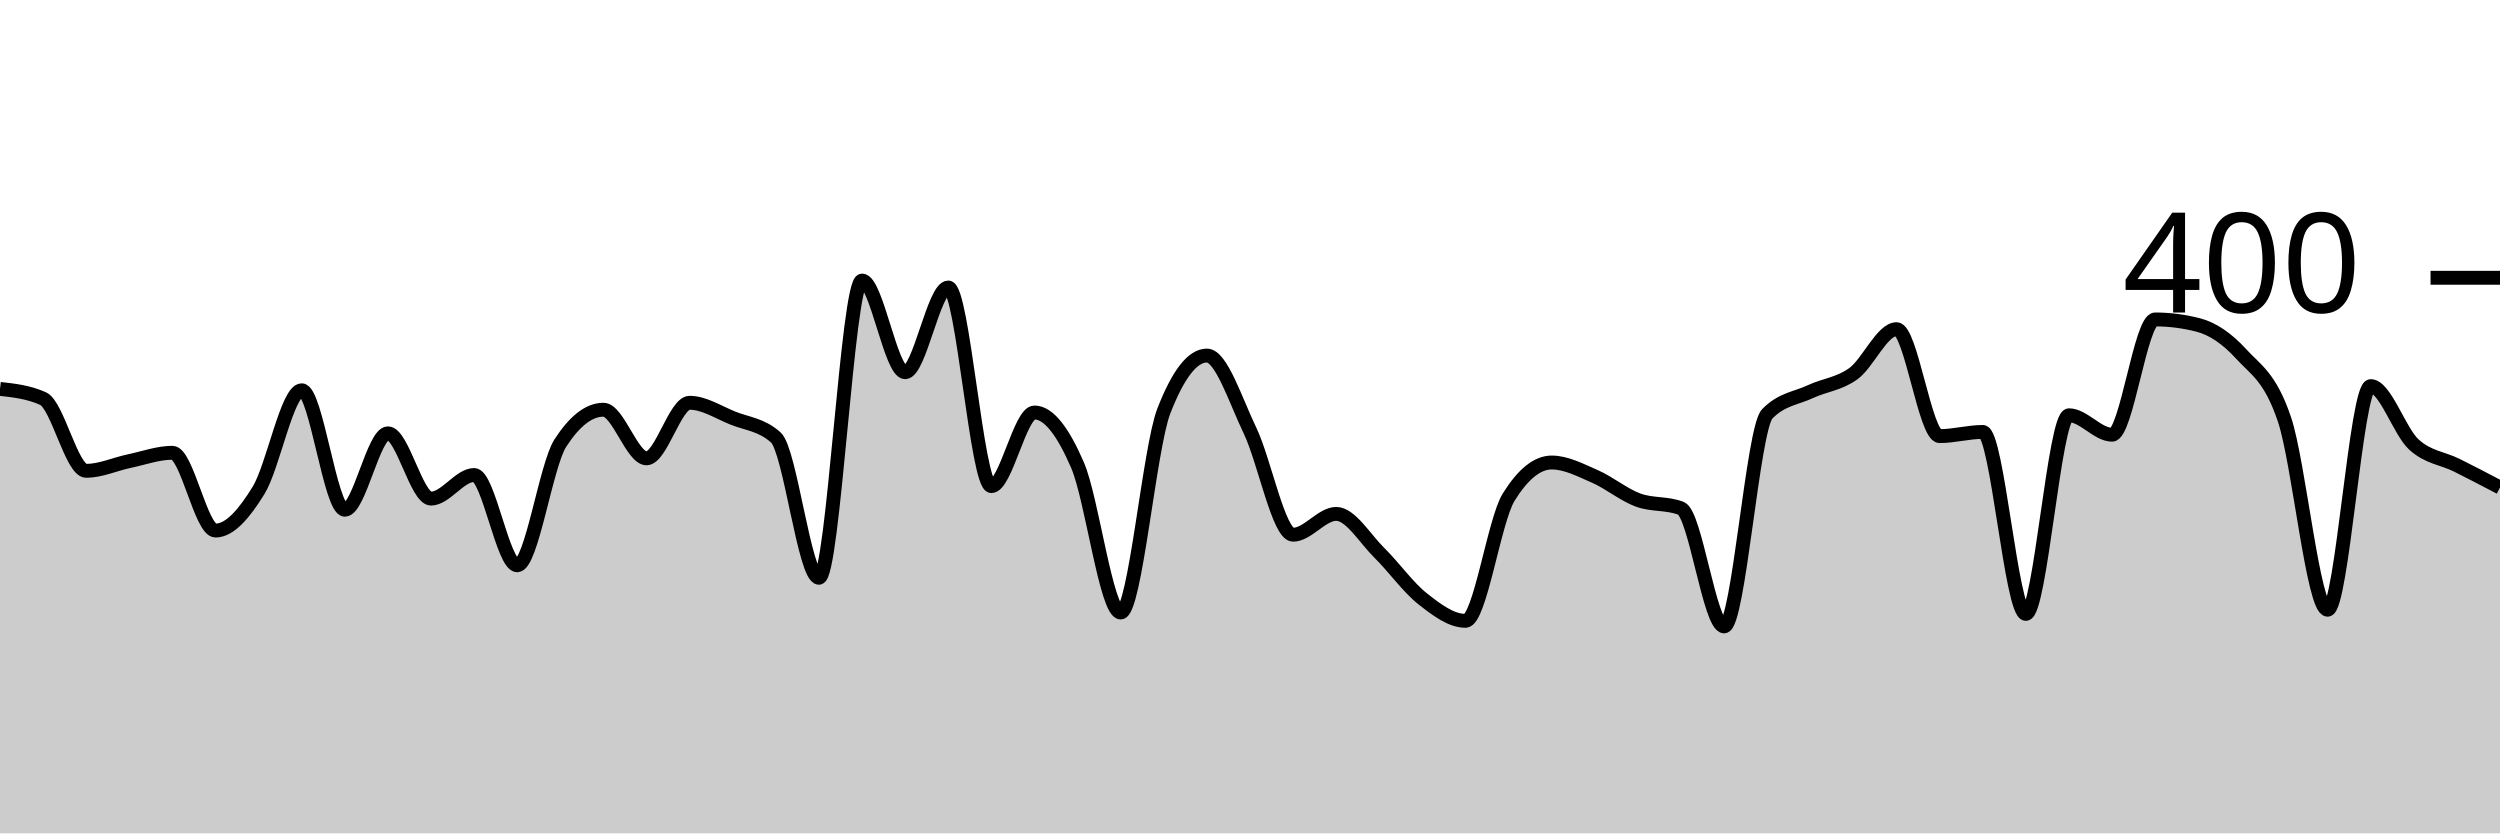
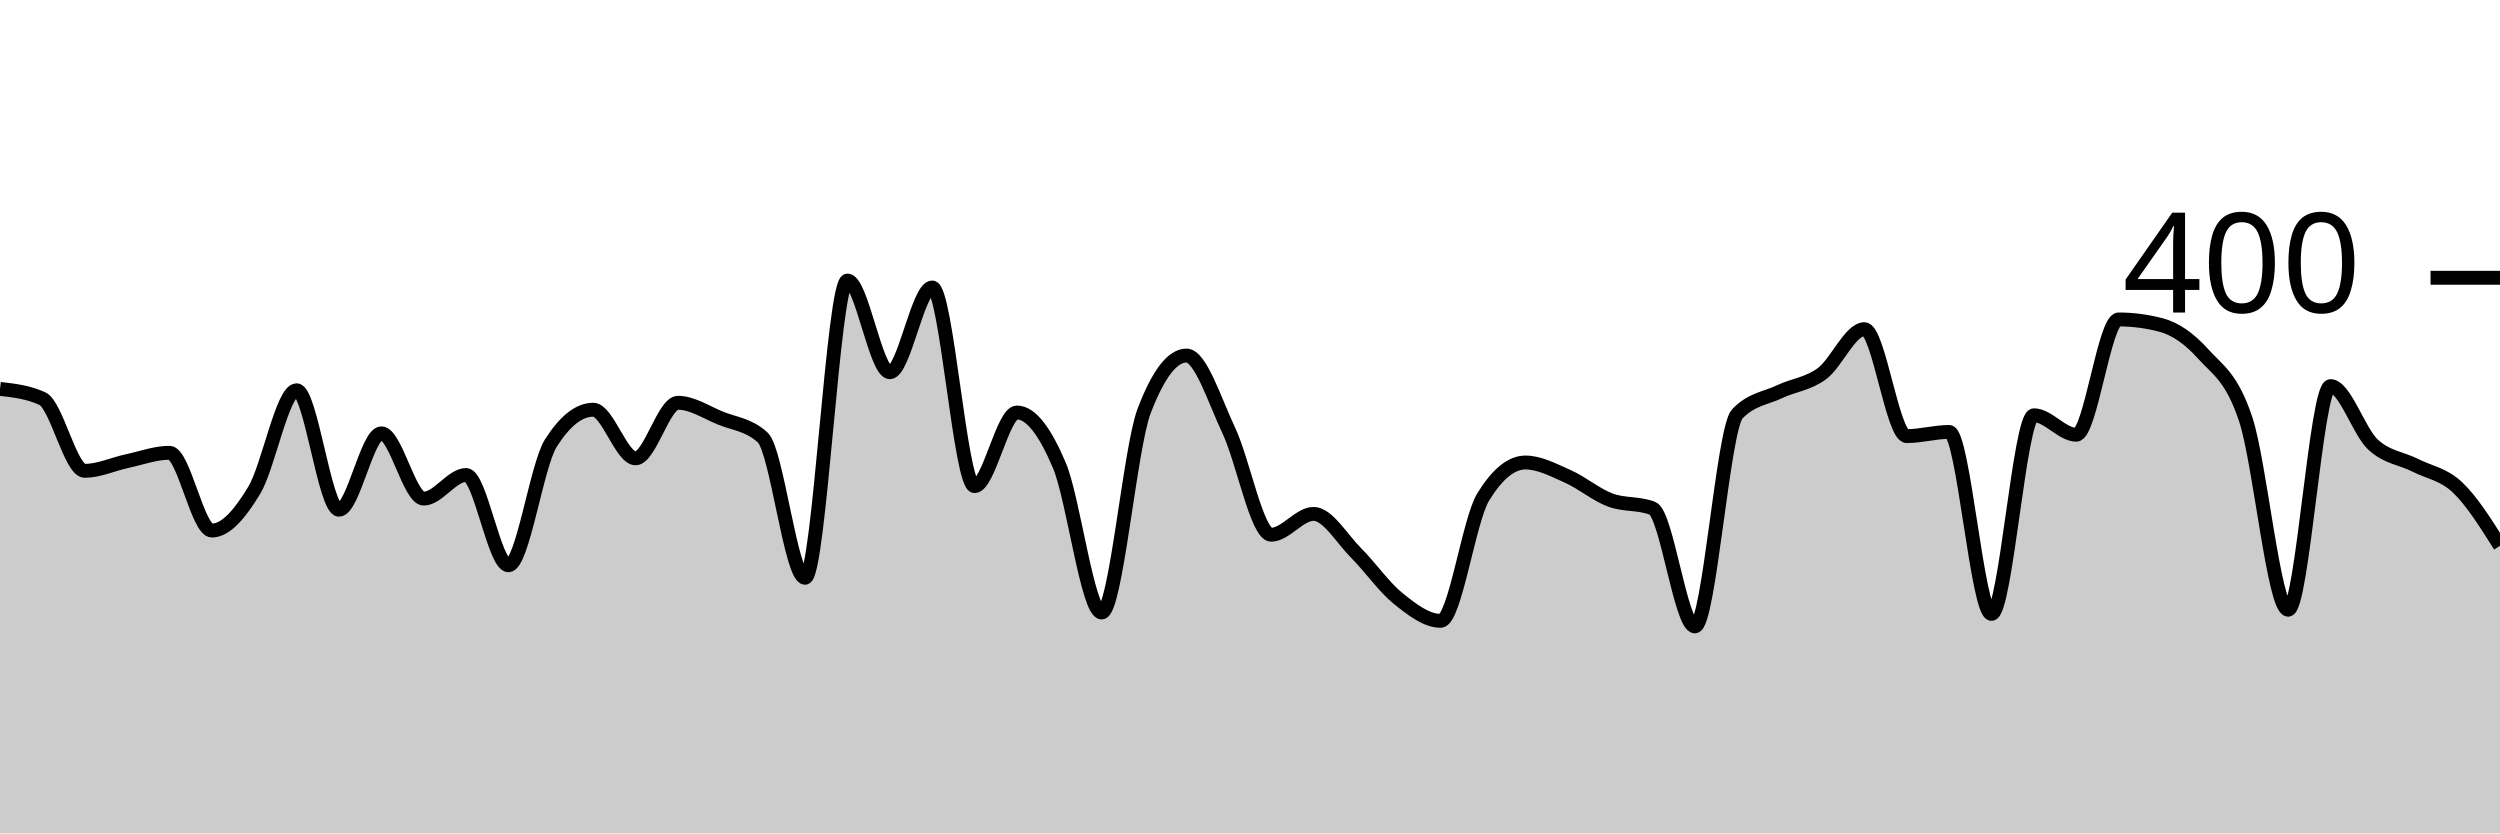
<svg xmlns="http://www.w3.org/2000/svg" viewBox="0 0 180 60">
  <g transform="translate(0,20)">
-     <path class="area" fill="rgba(0, 0, 0, 0.2)" d="M0,8C1.034,8.117,2.069,8.233,3.103,8.7C4.138,9.167,5.172,13.9,6.207,13.9C7.241,13.9,8.276,13.417,9.31,13.2C10.345,12.983,11.379,12.6,12.414,12.6C13.448,12.6,14.483,18.2,15.517,18.2C16.552,18.2,17.586,16.983,18.621,15.3C19.655,13.617,20.69,8.1,21.724,8.1C22.759,8.1,23.793,16.7,24.828,16.7C25.862,16.7,26.897,11.2,27.931,11.2C28.966,11.2,30,15.9,31.034,15.9C32.069,15.9,33.103,14.2,34.138,14.2C35.172,14.2,36.207,20.7,37.241,20.7C38.276,20.7,39.31,13.5,40.345,11.9C41.379,10.3,42.414,9.5,43.448,9.5C44.483,9.5,45.517,13,46.552,13C47.586,13,48.621,9,49.655,9C50.69,9,51.724,9.683,52.759,10.1C53.793,10.517,54.828,10.567,55.862,11.5C56.897,12.433,57.931,21.6,58.966,21.6C60,21.6,61.034,0.2,62.069,0.2C63.103,0.2,64.138,6.8,65.172,6.8C66.207,6.8,67.241,0.7,68.276,0.7C69.31,0.7,70.345,15,71.379,15C72.414,15,73.448,9.7,74.483,9.7C75.517,9.7,76.552,11.1,77.586,13.5C78.621,15.9,79.655,24.1,80.69,24.1C81.724,24.1,82.759,12.267,83.793,9.6C84.828,6.933,85.862,5.6,86.897,5.6C87.931,5.6,88.966,8.85,90,11C91.034,13.15,92.069,18.5,93.103,18.5C94.138,18.5,95.172,17,96.207,17C97.241,17,98.276,18.783,99.31,19.8C100.345,20.817,101.379,22.283,102.414,23.1C103.448,23.917,104.483,24.7,105.517,24.7C106.552,24.7,107.586,17.467,108.621,15.8C109.655,14.133,110.69,13.3,111.724,13.3C112.759,13.3,113.793,13.85,114.828,14.3C115.862,14.75,116.897,15.617,117.931,16C118.966,16.383,120,16.2,121.034,16.6C122.069,17,123.103,25.1,124.138,25.1C125.172,25.1,126.207,10.867,127.241,9.8C128.276,8.733,129.31,8.683,130.345,8.2C131.379,7.717,132.414,7.65,133.448,6.9C134.483,6.15,135.517,3.7,136.552,3.7C137.586,3.7,138.621,11.4,139.655,11.4C140.69,11.4,141.724,11.1,142.759,11.1C143.793,11.1,144.828,24.2,145.862,24.2C146.897,24.2,147.931,9.9,148.966,9.9C150,9.9,151.034,11.3,152.069,11.3C153.103,11.3,154.138,3,155.172,3C156.207,3,157.241,3.133,158.276,3.4C159.31,3.667,160.345,4.367,161.379,5.5C162.414,6.633,163.448,7.133,164.483,10.2C165.517,13.267,166.552,23.9,167.586,23.9C168.621,23.9,169.655,7.8,170.69,7.8C171.724,7.8,172.759,11.05,173.793,12C174.828,12.95,175.862,12.983,176.897,13.5C177.931,14.017,178.966,14.558,180,15.1L180,40C178.966,40,177.931,40,176.897,40C175.862,40,174.828,40,173.793,40C172.759,40,171.724,40,170.69,40C169.655,40,168.621,40,167.586,40C166.552,40,165.517,40,164.483,40C163.448,40,162.414,40,161.379,40C160.345,40,159.31,40,158.276,40C157.241,40,156.207,40,155.172,40C154.138,40,153.103,40,152.069,40C151.034,40,150,40,148.966,40C147.931,40,146.897,40,145.862,40C144.828,40,143.793,40,142.759,40C141.724,40,140.69,40,139.655,40C138.621,40,137.586,40,136.552,40C135.517,40,134.483,40,133.448,40C132.414,40,131.379,40,130.345,40C129.31,40,128.276,40,127.241,40C126.207,40,125.172,40,124.138,40C123.103,40,122.069,40,121.034,40C120,40,118.966,40,117.931,40C116.897,40,115.862,40,114.828,40C113.793,40,112.759,40,111.724,40C110.69,40,109.655,40,108.621,40C107.586,40,106.552,40,105.517,40C104.483,40,103.448,40,102.414,40C101.379,40,100.345,40,99.31,40C98.276,40,97.241,40,96.207,40C95.172,40,94.138,40,93.103,40C92.069,40,91.034,40,90,40C88.966,40,87.931,40,86.897,40C85.862,40,84.828,40,83.793,40C82.759,40,81.724,40,80.69,40C79.655,40,78.621,40,77.586,40C76.552,40,75.517,40,74.483,40C73.448,40,72.414,40,71.379,40C70.345,40,69.31,40,68.276,40C67.241,40,66.207,40,65.172,40C64.138,40,63.103,40,62.069,40C61.034,40,60,40,58.966,40C57.931,40,56.897,40,55.862,40C54.828,40,53.793,40,52.759,40C51.724,40,50.69,40,49.655,40C48.621,40,47.586,40,46.552,40C45.517,40,44.483,40,43.448,40C42.414,40,41.379,40,40.345,40C39.31,40,38.276,40,37.241,40C36.207,40,35.172,40,34.138,40C33.103,40,32.069,40,31.034,40C30,40,28.966,40,27.931,40C26.897,40,25.862,40,24.828,40C23.793,40,22.759,40,21.724,40C20.69,40,19.655,40,18.621,40C17.586,40,16.552,40,15.517,40C14.483,40,13.448,40,12.414,40C11.379,40,10.345,40,9.31,40C8.276,40,7.241,40,6.207,40C5.172,40,4.138,40,3.103,40C2.069,40,1.034,40,0,40Z" />
-     <path class="line" stroke="black" fill="none" d="M0,8C1.034,8.117,2.069,8.233,3.103,8.7C4.138,9.167,5.172,13.9,6.207,13.9C7.241,13.9,8.276,13.417,9.31,13.2C10.345,12.983,11.379,12.6,12.414,12.6C13.448,12.6,14.483,18.2,15.517,18.2C16.552,18.2,17.586,16.983,18.621,15.3C19.655,13.617,20.69,8.1,21.724,8.1C22.759,8.1,23.793,16.7,24.828,16.7C25.862,16.7,26.897,11.2,27.931,11.2C28.966,11.2,30,15.9,31.034,15.9C32.069,15.9,33.103,14.2,34.138,14.2C35.172,14.2,36.207,20.7,37.241,20.7C38.276,20.7,39.31,13.5,40.345,11.9C41.379,10.3,42.414,9.5,43.448,9.5C44.483,9.5,45.517,13,46.552,13C47.586,13,48.621,9,49.655,9C50.69,9,51.724,9.683,52.759,10.1C53.793,10.517,54.828,10.567,55.862,11.5C56.897,12.433,57.931,21.6,58.966,21.6C60,21.6,61.034,0.2,62.069,0.2C63.103,0.2,64.138,6.8,65.172,6.8C66.207,6.8,67.241,0.7,68.276,0.7C69.31,0.7,70.345,15,71.379,15C72.414,15,73.448,9.7,74.483,9.7C75.517,9.7,76.552,11.1,77.586,13.5C78.621,15.9,79.655,24.1,80.69,24.1C81.724,24.1,82.759,12.267,83.793,9.6C84.828,6.933,85.862,5.6,86.897,5.6C87.931,5.6,88.966,8.85,90,11C91.034,13.15,92.069,18.5,93.103,18.5C94.138,18.5,95.172,17,96.207,17C97.241,17,98.276,18.783,99.31,19.8C100.345,20.817,101.379,22.283,102.414,23.1C103.448,23.917,104.483,24.7,105.517,24.7C106.552,24.7,107.586,17.467,108.621,15.8C109.655,14.133,110.69,13.3,111.724,13.3C112.759,13.3,113.793,13.85,114.828,14.3C115.862,14.75,116.897,15.617,117.931,16C118.966,16.383,120,16.2,121.034,16.6C122.069,17,123.103,25.1,124.138,25.1C125.172,25.1,126.207,10.867,127.241,9.8C128.276,8.733,129.31,8.683,130.345,8.2C131.379,7.717,132.414,7.65,133.448,6.9C134.483,6.15,135.517,3.7,136.552,3.7C137.586,3.7,138.621,11.4,139.655,11.4C140.69,11.4,141.724,11.1,142.759,11.1C143.793,11.1,144.828,24.2,145.862,24.2C146.897,24.2,147.931,9.9,148.966,9.9C150,9.9,151.034,11.3,152.069,11.3C153.103,11.3,154.138,3,155.172,3C156.207,3,157.241,3.133,158.276,3.4C159.31,3.667,160.345,4.367,161.379,5.5C162.414,6.633,163.448,7.133,164.483,10.2C165.517,13.267,166.552,23.9,167.586,23.9C168.621,23.9,169.655,7.8,170.69,7.8C171.724,7.8,172.759,11.05,173.793,12C174.828,12.95,175.862,12.983,176.897,13.5C177.931,14.017,178.966,14.558,180,15.1" />
+     <path class="area" fill="rgba(0, 0, 0, 0.2)" d="M0,8C1.017,8.117,2.034,8.233,3.051,8.7C4.068,9.167,5.085,13.9,6.102,13.9C7.119,13.9,8.136,13.417,9.153,13.2C10.169,12.983,11.186,12.6,12.203,12.6C13.22,12.6,14.237,18.2,15.254,18.2C16.271,18.2,17.288,16.983,18.305,15.3C19.322,13.617,20.339,8.1,21.356,8.1C22.373,8.1,23.39,16.7,24.407,16.7C25.424,16.7,26.441,11.2,27.458,11.2C28.475,11.2,29.492,15.9,30.508,15.9C31.525,15.9,32.542,14.2,33.559,14.2C34.576,14.2,35.593,20.7,36.61,20.7C37.627,20.7,38.644,13.5,39.661,11.9C40.678,10.3,41.695,9.5,42.712,9.5C43.729,9.5,44.746,13,45.763,13C46.78,13,47.797,9,48.814,9C49.831,9,50.847,9.683,51.864,10.1C52.881,10.517,53.898,10.567,54.915,11.5C55.932,12.433,56.949,21.6,57.966,21.6C58.983,21.6,60,0.2,61.017,0.2C62.034,0.2,63.051,6.8,64.068,6.8C65.085,6.8,66.102,0.7,67.119,0.7C68.136,0.7,69.153,15,70.169,15C71.186,15,72.203,9.7,73.22,9.7C74.237,9.7,75.254,11.1,76.271,13.5C77.288,15.9,78.305,24.1,79.322,24.1C80.339,24.1,81.356,12.267,82.373,9.6C83.39,6.933,84.407,5.6,85.424,5.6C86.441,5.6,87.458,8.85,88.475,11C89.492,13.15,90.508,18.5,91.525,18.5C92.542,18.5,93.559,17,94.576,17C95.593,17,96.61,18.783,97.627,19.8C98.644,20.817,99.661,22.283,100.678,23.1C101.695,23.917,102.712,24.7,103.729,24.7C104.746,24.7,105.763,17.467,106.78,15.8C107.797,14.133,108.814,13.3,109.831,13.3C110.847,13.3,111.864,13.85,112.881,14.3C113.898,14.75,114.915,15.617,115.932,16C116.949,16.383,117.966,16.2,118.983,16.6C120,17,121.017,25.1,122.034,25.1C123.051,25.1,124.068,10.867,125.085,9.8C126.102,8.733,127.119,8.683,128.136,8.2C129.153,7.717,130.169,7.65,131.186,6.9C132.203,6.15,133.22,3.7,134.237,3.7C135.254,3.7,136.271,11.4,137.288,11.4C138.305,11.4,139.322,11.1,140.339,11.1C141.356,11.1,142.373,24.2,143.39,24.2C144.407,24.2,145.424,9.9,146.441,9.9C147.458,9.9,148.475,11.3,149.492,11.3C150.508,11.3,151.525,3,152.542,3C153.559,3,154.576,3.133,155.593,3.4C156.61,3.667,157.627,4.367,158.644,5.5C159.661,6.633,160.678,7.133,161.695,10.2C162.712,13.267,163.729,23.9,164.746,23.9C165.763,23.9,166.78,7.8,167.797,7.8C168.814,7.8,169.831,11.05,170.847,12C171.864,12.95,172.881,12.983,173.898,13.5C174.915,14.017,175.932,14.133,176.949,15.1C177.966,16.067,178.983,17.683,180,19.3L180,40C178.983,40,177.966,40,176.949,40C175.932,40,174.915,40,173.898,40C172.881,40,171.864,40,170.847,40C169.831,40,168.814,40,167.797,40C166.78,40,165.763,40,164.746,40C163.729,40,162.712,40,161.695,40C160.678,40,159.661,40,158.644,40C157.627,40,156.61,40,155.593,40C154.576,40,153.559,40,152.542,40C151.525,40,150.508,40,149.492,40C148.475,40,147.458,40,146.441,40C145.424,40,144.407,40,143.39,40C142.373,40,141.356,40,140.339,40C139.322,40,138.305,40,137.288,40C136.271,40,135.254,40,134.237,40C133.22,40,132.203,40,131.186,40C130.169,40,129.153,40,128.136,40C127.119,40,126.102,40,125.085,40C124.068,40,123.051,40,122.034,40C121.017,40,120,40,118.983,40C117.966,40,116.949,40,115.932,40C114.915,40,113.898,40,112.881,40C111.864,40,110.847,40,109.831,40C108.814,40,107.797,40,106.78,40C105.763,40,104.746,40,103.729,40C102.712,40,101.695,40,100.678,40C99.661,40,98.644,40,97.627,40C96.61,40,95.593,40,94.576,40C93.559,40,92.542,40,91.525,40C90.508,40,89.492,40,88.475,40C87.458,40,86.441,40,85.424,40C84.407,40,83.39,40,82.373,40C81.356,40,80.339,40,79.322,40C78.305,40,77.288,40,76.271,40C75.254,40,74.237,40,73.22,40C72.203,40,71.186,40,70.169,40C69.153,40,68.136,40,67.119,40C66.102,40,65.085,40,64.068,40C63.051,40,62.034,40,61.017,40C60,40,58.983,40,57.966,40C56.949,40,55.932,40,54.915,40C53.898,40,52.881,40,51.864,40C50.847,40,49.831,40,48.814,40C47.797,40,46.78,40,45.763,40C44.746,40,43.729,40,42.712,40C41.695,40,40.678,40,39.661,40C38.644,40,37.627,40,36.61,40C35.593,40,34.576,40,33.559,40C32.542,40,31.525,40,30.508,40C29.492,40,28.475,40,27.458,40C26.441,40,25.424,40,24.407,40C23.39,40,22.373,40,21.356,40C20.339,40,19.322,40,18.305,40C17.288,40,16.271,40,15.254,40C14.237,40,13.22,40,12.203,40C11.186,40,10.169,40,9.153,40C8.136,40,7.119,40,6.102,40C5.085,40,4.068,40,3.051,40C2.034,40,1.017,40,0,40Z" />
+     <path class="line" stroke="black" fill="none" d="M0,8C1.017,8.117,2.034,8.233,3.051,8.7C4.068,9.167,5.085,13.9,6.102,13.9C7.119,13.9,8.136,13.417,9.153,13.2C10.169,12.983,11.186,12.6,12.203,12.6C13.22,12.6,14.237,18.2,15.254,18.2C16.271,18.2,17.288,16.983,18.305,15.3C19.322,13.617,20.339,8.1,21.356,8.1C22.373,8.1,23.39,16.7,24.407,16.7C25.424,16.7,26.441,11.2,27.458,11.2C28.475,11.2,29.492,15.9,30.508,15.9C31.525,15.9,32.542,14.2,33.559,14.2C34.576,14.2,35.593,20.7,36.61,20.7C37.627,20.7,38.644,13.5,39.661,11.9C40.678,10.3,41.695,9.5,42.712,9.5C43.729,9.5,44.746,13,45.763,13C46.78,13,47.797,9,48.814,9C49.831,9,50.847,9.683,51.864,10.1C52.881,10.517,53.898,10.567,54.915,11.5C55.932,12.433,56.949,21.6,57.966,21.6C58.983,21.6,60,0.2,61.017,0.2C62.034,0.2,63.051,6.8,64.068,6.8C65.085,6.8,66.102,0.7,67.119,0.7C68.136,0.7,69.153,15,70.169,15C71.186,15,72.203,9.7,73.22,9.7C74.237,9.7,75.254,11.1,76.271,13.5C77.288,15.9,78.305,24.1,79.322,24.1C80.339,24.1,81.356,12.267,82.373,9.6C83.39,6.933,84.407,5.6,85.424,5.6C86.441,5.6,87.458,8.85,88.475,11C89.492,13.15,90.508,18.5,91.525,18.5C92.542,18.5,93.559,17,94.576,17C95.593,17,96.61,18.783,97.627,19.8C98.644,20.817,99.661,22.283,100.678,23.1C101.695,23.917,102.712,24.7,103.729,24.7C104.746,24.7,105.763,17.467,106.78,15.8C107.797,14.133,108.814,13.3,109.831,13.3C110.847,13.3,111.864,13.85,112.881,14.3C113.898,14.75,114.915,15.617,115.932,16C116.949,16.383,117.966,16.2,118.983,16.6C120,17,121.017,25.1,122.034,25.1C123.051,25.1,124.068,10.867,125.085,9.8C126.102,8.733,127.119,8.683,128.136,8.2C129.153,7.717,130.169,7.65,131.186,6.9C132.203,6.15,133.22,3.7,134.237,3.7C135.254,3.7,136.271,11.4,137.288,11.4C138.305,11.4,139.322,11.1,140.339,11.1C141.356,11.1,142.373,24.2,143.39,24.2C144.407,24.2,145.424,9.9,146.441,9.9C147.458,9.9,148.475,11.3,149.492,11.3C150.508,11.3,151.525,3,152.542,3C153.559,3,154.576,3.133,155.593,3.4C156.61,3.667,157.627,4.367,158.644,5.5C159.661,6.633,160.678,7.133,161.695,10.2C162.712,13.267,163.729,23.9,164.746,23.9C165.763,23.9,166.78,7.8,167.797,7.8C168.814,7.8,169.831,11.05,170.847,12C171.864,12.95,172.881,12.983,173.898,13.5C174.915,14.017,175.932,14.133,176.949,15.1C177.966,16.067,178.983,17.683,180,19.3" />
    <path class="axis-ceiling" stroke-width="1" stroke="black" fill="none" d="M175,0L180,0" />
    <text class="axis-ceiling-label" font-family="sans-serif" text-anchor="end" font-size="10px" x="170" y="2.5">400</text>
  </g>
</svg>
